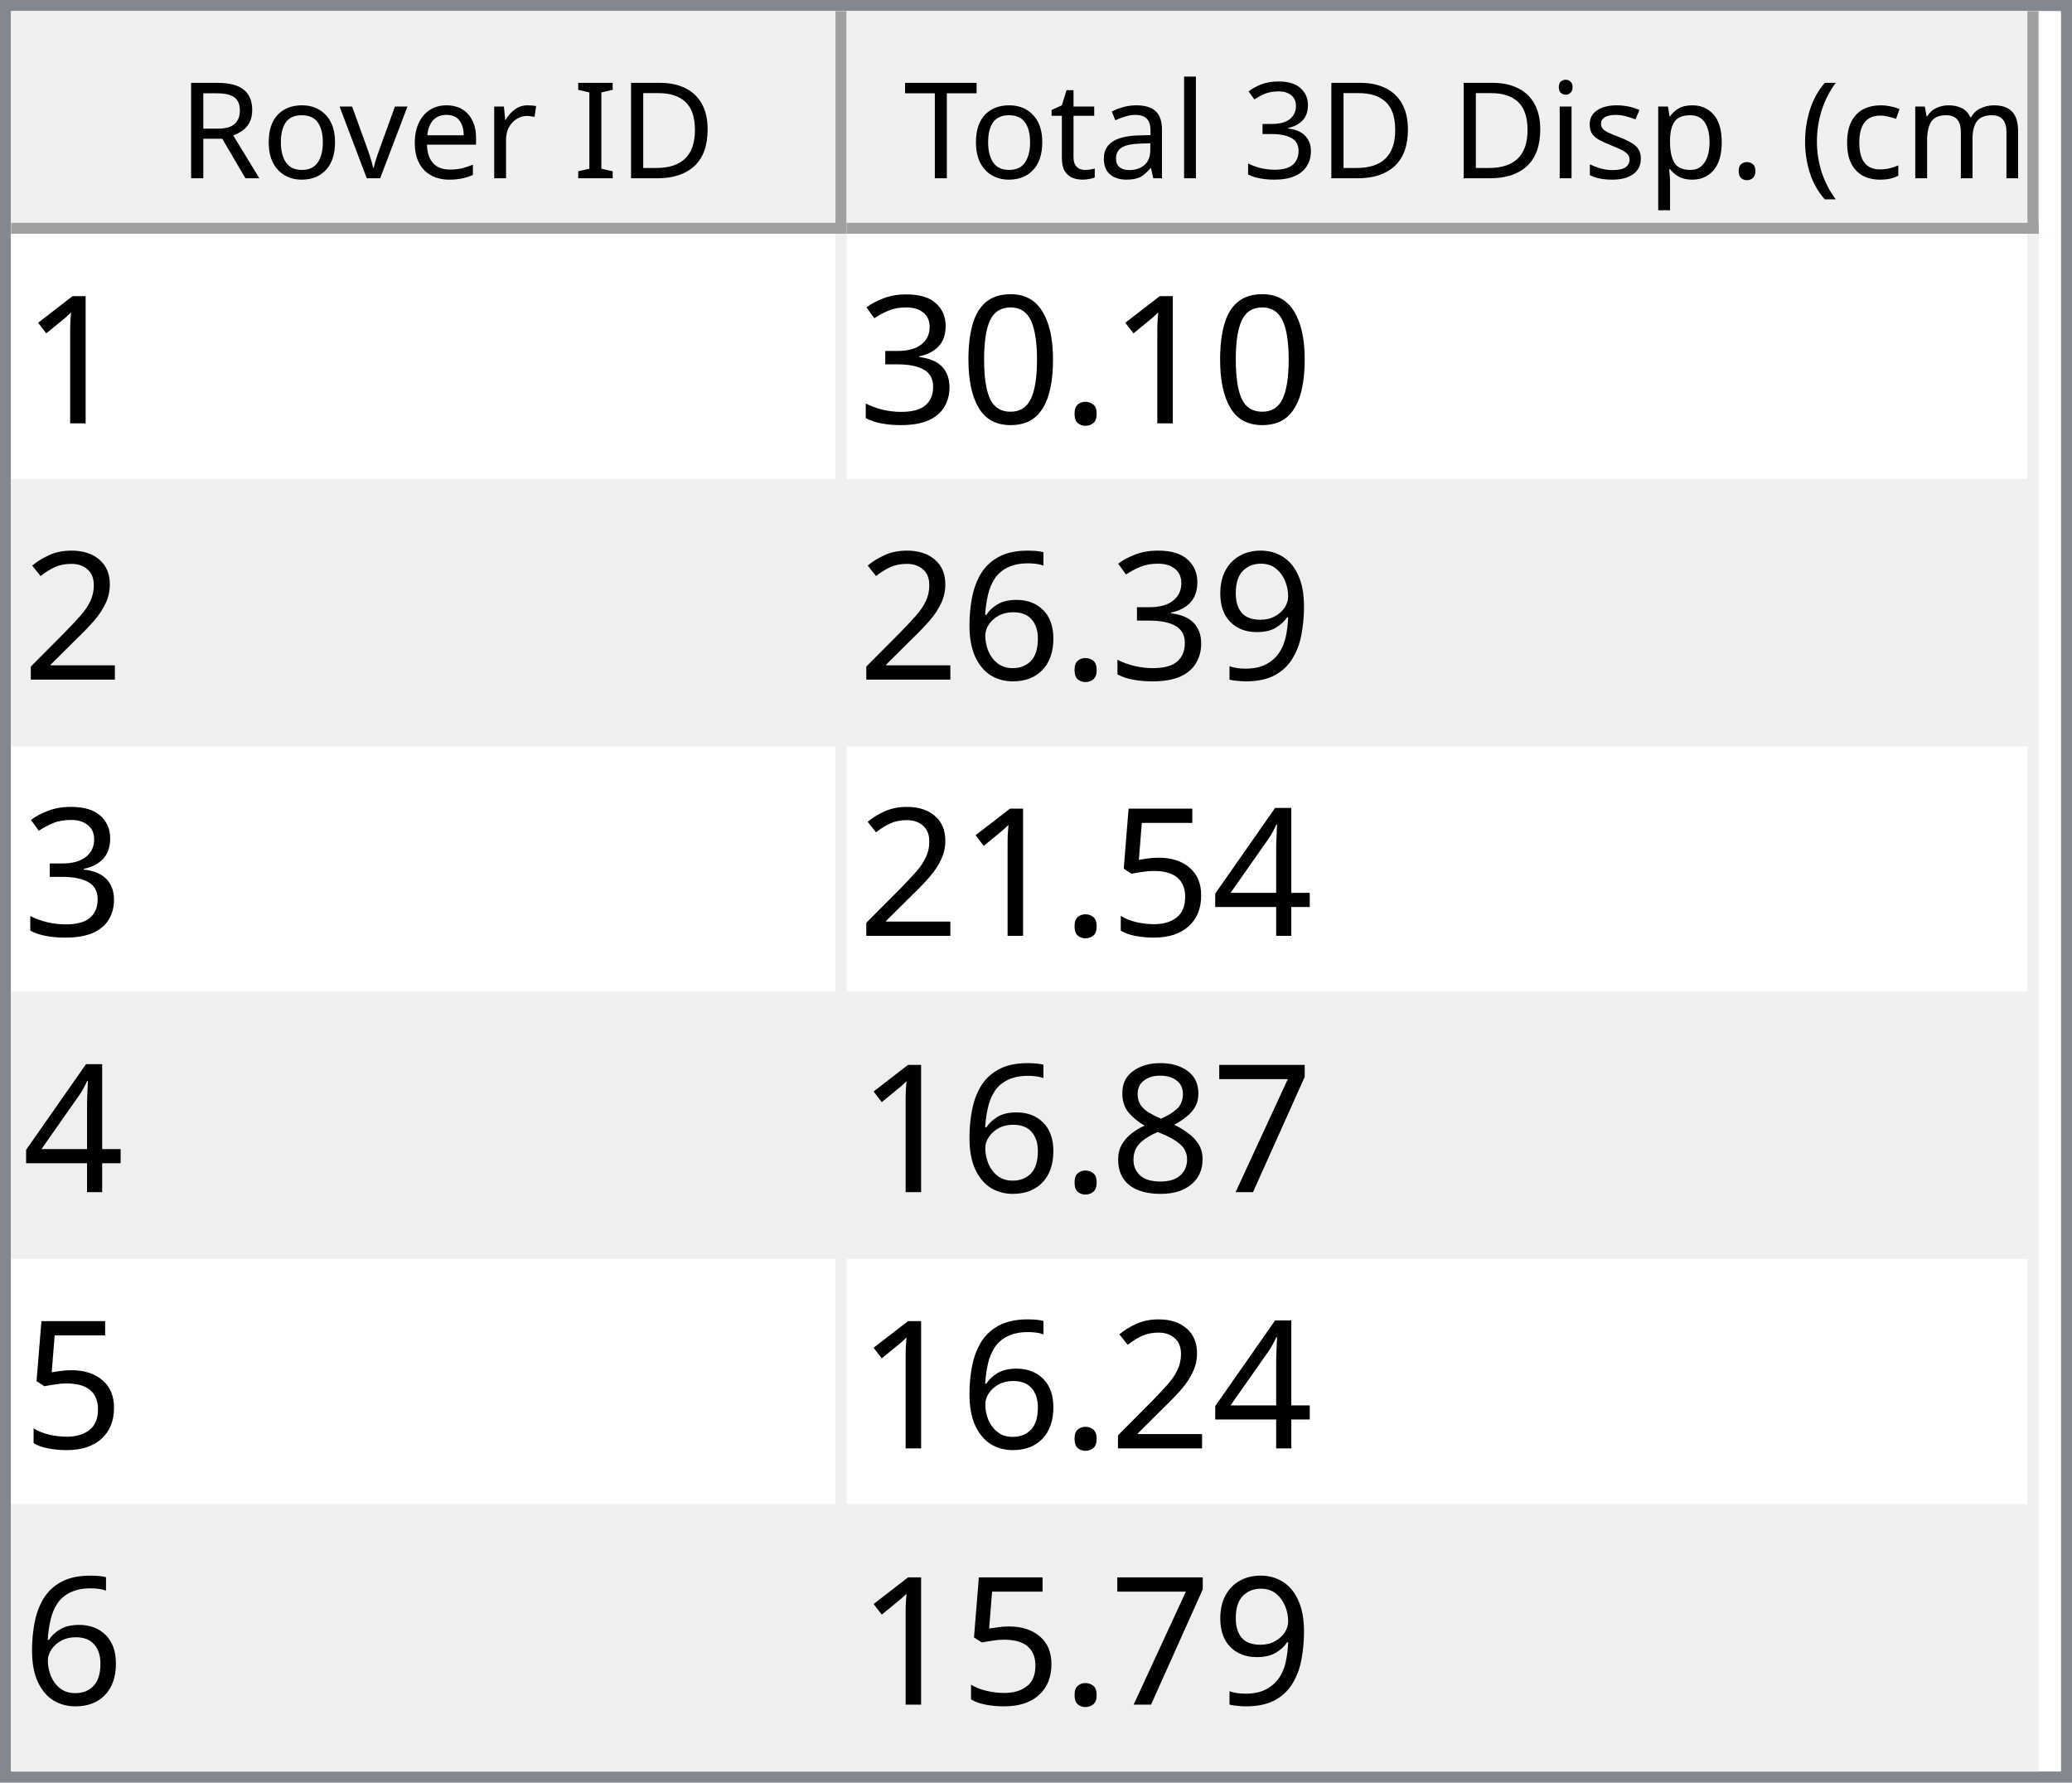
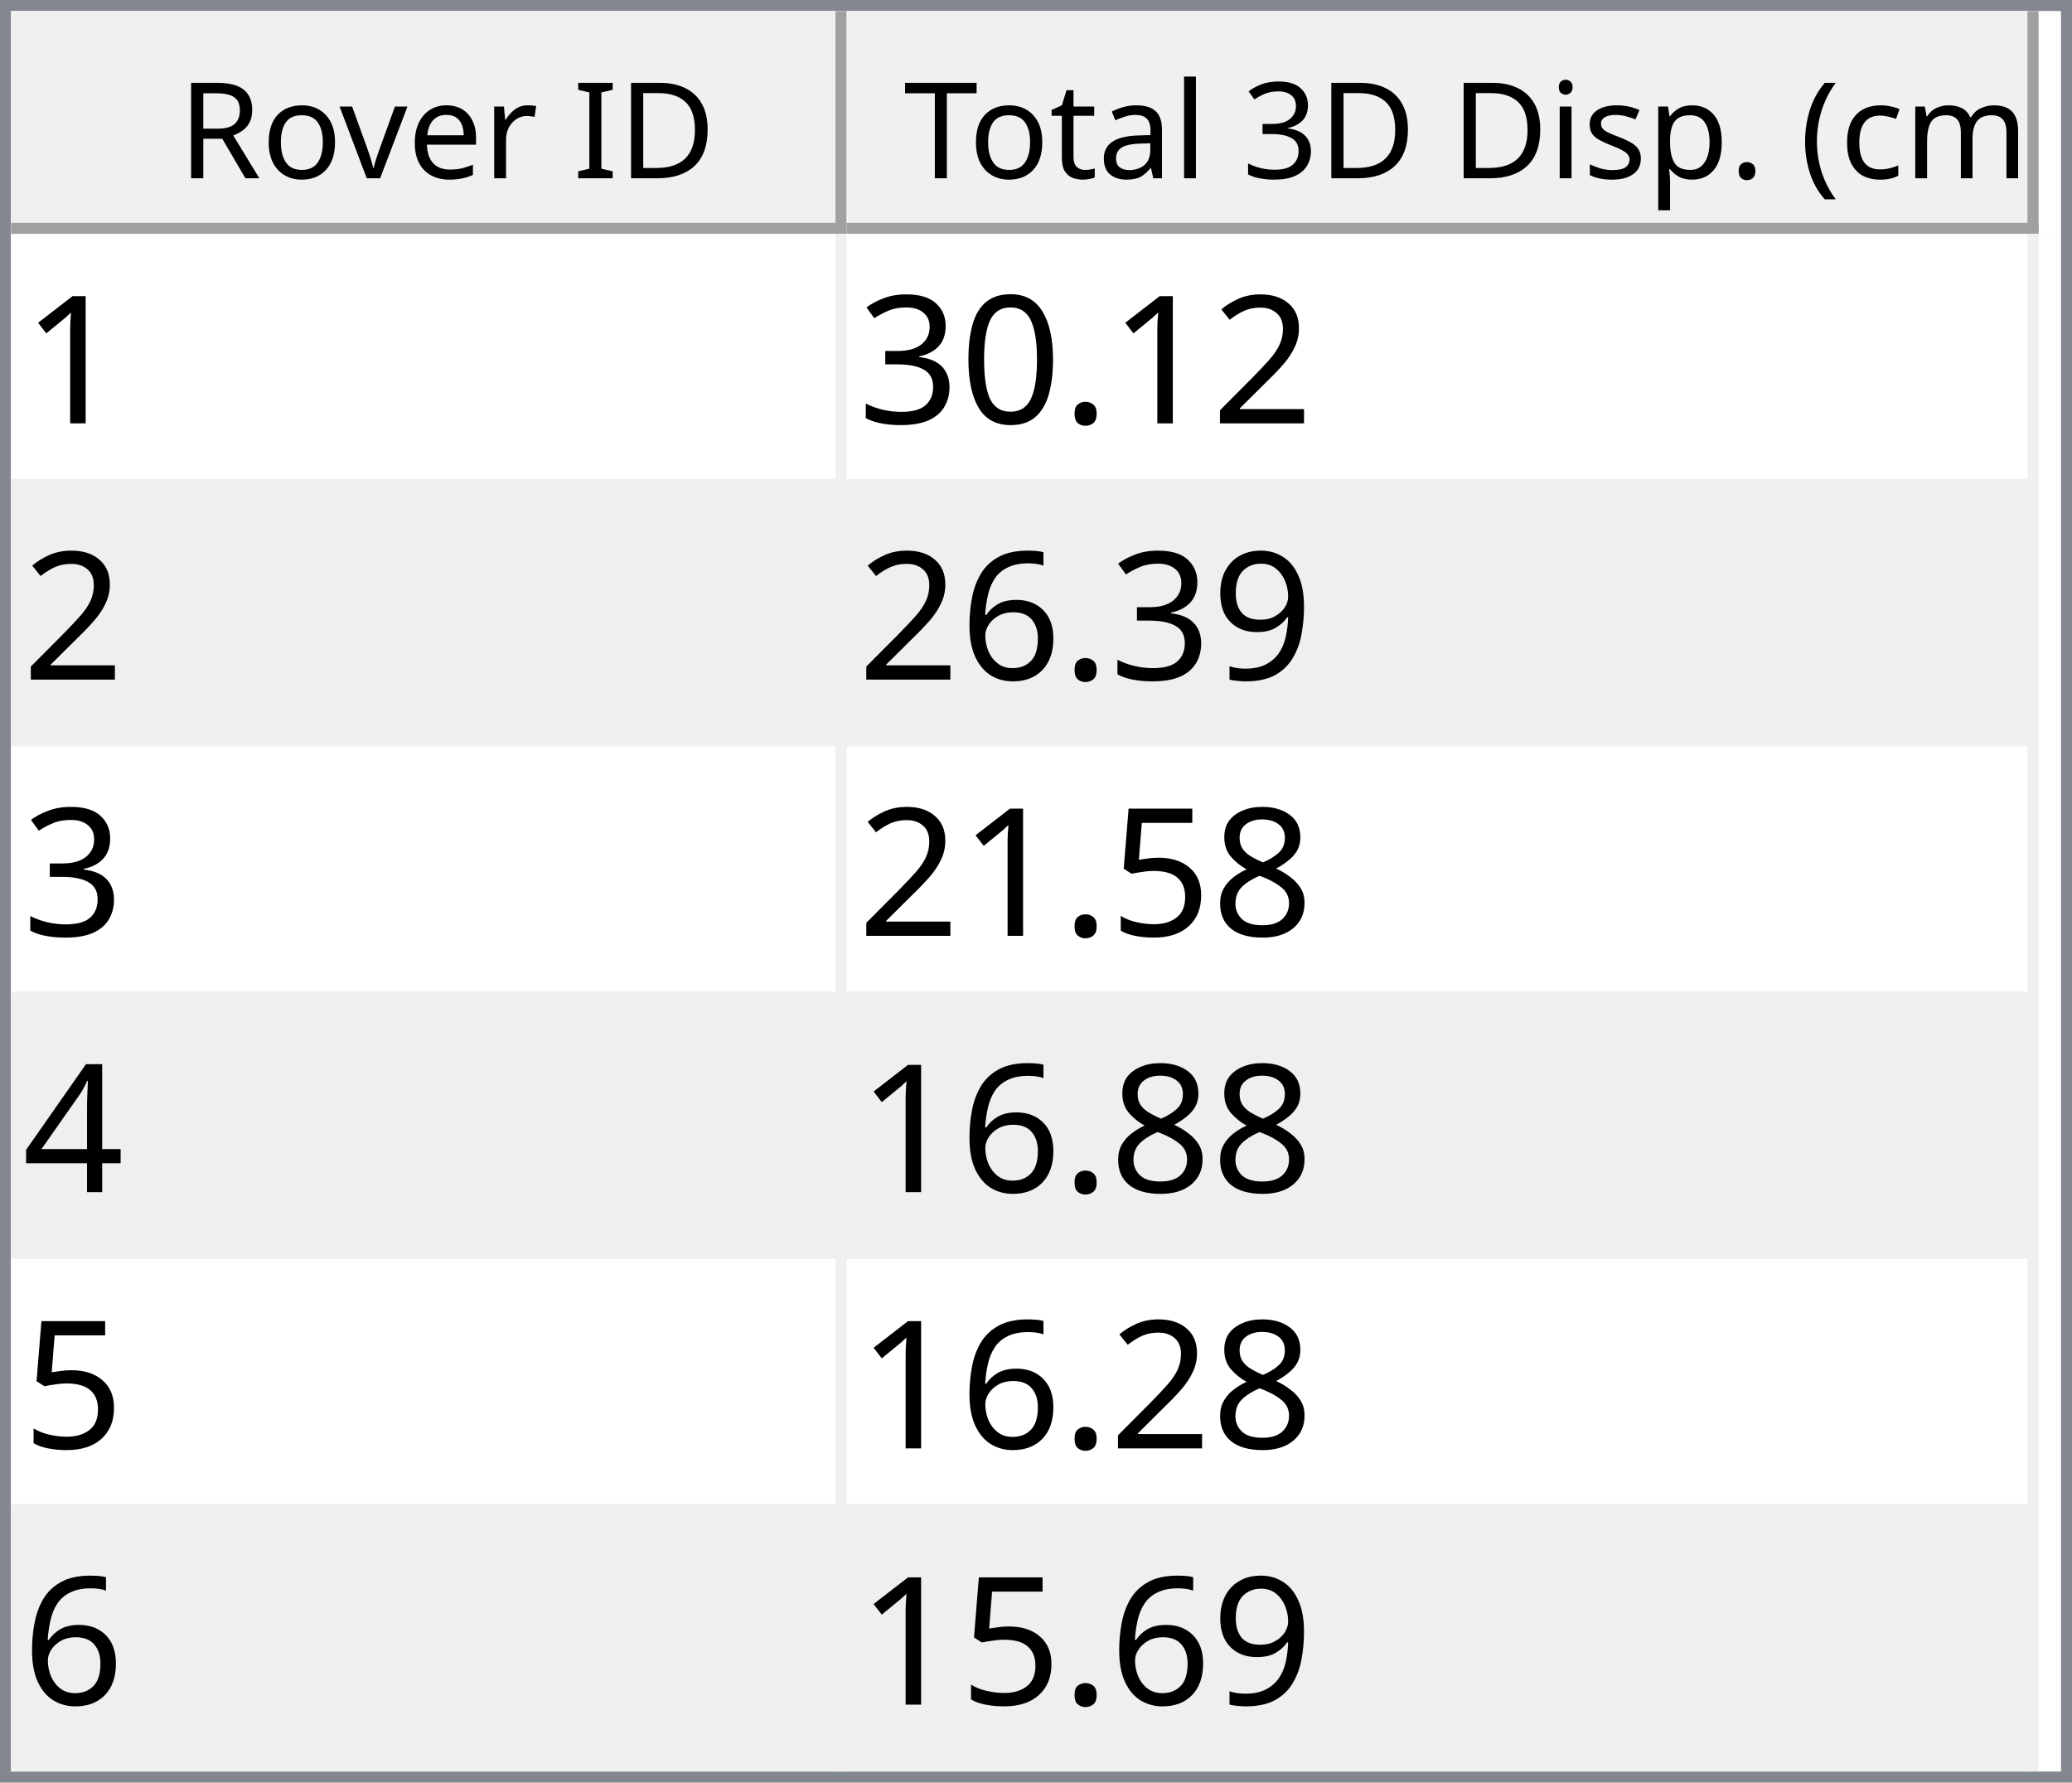
<svg xmlns="http://www.w3.org/2000/svg" style="fill-opacity:1; color-rendering:auto; color-interpolation:auto; text-rendering:auto; stroke:black; stroke-linecap:square; stroke-miterlimit:10; shape-rendering:auto; stroke-opacity:1; fill:black; stroke-dasharray:none; font-weight:normal; stroke-width:1; font-family:'Dialog'; font-style:normal; stroke-linejoin:miter; font-size:12px; stroke-dashoffset:0; image-rendering:auto;" width="186" height="160">
  <defs id="genericDefs" />
  <g>
    <defs id="defs1">
      <clipPath clipPathUnits="userSpaceOnUse" id="clipPath1">
        <path d="M0 0 L186 0 L186 160 L0 160 L0 0 Z" />
      </clipPath>
      <clipPath clipPathUnits="userSpaceOnUse" id="clipPath2">
        <path d="M0 0 L0 160 L186 160 L186 0 Z" />
      </clipPath>
      <clipPath clipPathUnits="userSpaceOnUse" id="clipPath3">
        <path d="M0 0 L0 20 L184 20 L184 0 Z" />
      </clipPath>
      <clipPath clipPathUnits="userSpaceOnUse" id="clipPath4">
        <path d="M0 0 L0 20 L75 20 L75 0 Z" />
      </clipPath>
      <clipPath clipPathUnits="userSpaceOnUse" id="clipPath5">
        <path d="M1 1 L1 19 L74 19 L74 1 Z" />
      </clipPath>
      <clipPath clipPathUnits="userSpaceOnUse" id="clipPath6">
        <path d="M0 0 L0 18 L73 18 L73 0 Z" />
      </clipPath>
      <clipPath clipPathUnits="userSpaceOnUse" id="clipPath7">
        <path d="M-0.5 -0.5 L-0.5 19.5 L74.5 19.5 L74.5 -0.5 Z" />
      </clipPath>
      <clipPath clipPathUnits="userSpaceOnUse" id="clipPath8">
        <path d="M0 0 L0 20 L107 20 L107 0 Z" />
      </clipPath>
      <clipPath clipPathUnits="userSpaceOnUse" id="clipPath9">
        <path d="M1 1 L1 19 L106 19 L106 1 Z" />
      </clipPath>
      <clipPath clipPathUnits="userSpaceOnUse" id="clipPath10">
        <path d="M0 0 L0 18 L105 18 L105 0 Z" />
      </clipPath>
      <clipPath clipPathUnits="userSpaceOnUse" id="clipPath11">
        <path d="M-0.5 -0.5 L-0.5 19.5 L106.5 19.5 L106.5 -0.5 Z" />
      </clipPath>
      <clipPath clipPathUnits="userSpaceOnUse" id="clipPath12">
        <path d="M0 0 L0 138 L184 138 L184 0 Z" />
      </clipPath>
      <clipPath clipPathUnits="userSpaceOnUse" id="clipPath13">
        <path d="M0 0 L0 138 L182 138 L182 0 Z" />
      </clipPath>
      <clipPath clipPathUnits="userSpaceOnUse" id="clipPath14">
        <path d="M-0.5 -0.5 L-0.5 137.5 L181.5 137.5 L181.5 -0.5 Z" />
      </clipPath>
      <clipPath clipPathUnits="userSpaceOnUse" id="clipPath15">
        <path d="M0 0 L0 22 L74 22 L74 0 Z" />
      </clipPath>
      <clipPath clipPathUnits="userSpaceOnUse" id="clipPath16">
        <path d="M0 0 L0 22 L106 22 L106 0 Z" />
      </clipPath>
      <font horiz-adv-x="64.551" id="font1">
        <font-face ascent="107.91" descent="25.098" units-per-em="100" style="font-style:normal; font-family:Segoe UI; font-weight:normal;" />
        <missing-glyph horiz-adv-x="64.551" d="M8.109 0 L8.109 68.266 L56.453 68.266 L56.453 0 L8.109 0 ZM15.328 7.234 L49.219 7.234 L49.219 61.031 L15.328 61.031 L15.328 7.234 Z" />
        <glyph unicode="D" horiz-adv-x="70.117" d="M9.188 0 L9.188 70.016 L28.516 70.016 Q65.531 70.016 65.531 35.891 Q65.531 19.672 55.25 9.836 Q44.969 0 27.734 0 L9.188 0 ZM17.391 62.594 L17.391 7.422 L27.828 7.422 Q41.609 7.422 49.273 14.797 Q56.938 22.172 56.938 35.688 Q56.938 62.594 28.328 62.594 L17.391 62.594 Z" />
        <glyph unicode="I" horiz-adv-x="26.611" d="M17.391 0 L9.188 0 L9.188 70.016 L17.391 70.016 L17.391 0 Z" />
        <glyph unicode=" " horiz-adv-x="27.393" d="" />
        <glyph unicode="r" horiz-adv-x="34.766" d="M34.188 41.891 Q32.078 43.5 28.125 43.5 Q23 43.5 19.555 38.672 Q16.109 33.844 16.109 25.484 L16.109 0 L8.109 0 L8.109 50 L16.109 50 L16.109 39.703 L16.312 39.703 Q18.016 44.969 21.531 47.922 Q25.047 50.875 29.391 50.875 Q32.516 50.875 34.188 50.203 L34.188 41.891 Z" />
        <glyph unicode="e" horiz-adv-x="52.295" d="M48.297 23 L12.984 23 Q13.188 14.656 17.484 10.109 Q21.781 5.562 29.297 5.562 Q37.75 5.562 44.828 11.141 L44.828 3.609 Q38.234 -1.172 27.391 -1.172 Q16.797 -1.172 10.742 5.641 Q4.688 12.453 4.688 24.812 Q4.688 36.469 11.305 43.82 Q17.922 51.172 27.734 51.172 Q37.547 51.172 42.922 44.828 Q48.297 38.484 48.297 27.203 L48.297 23 ZM40.094 29.781 Q40.047 36.719 36.75 40.578 Q33.453 44.438 27.594 44.438 Q21.922 44.438 17.969 40.383 Q14.016 36.328 13.094 29.781 L40.094 29.781 Z" />
        <glyph unicode="v" horiz-adv-x="47.9" d="M47.406 50 L27.484 0 L19.625 0 L0.688 50 L9.469 50 L22.172 13.672 Q23.578 9.672 23.922 6.688 L24.125 6.688 Q24.609 10.453 25.688 13.484 L38.969 50 L47.406 50 Z" />
        <glyph unicode="o" horiz-adv-x="58.594" d="M29 -1.172 Q17.922 -1.172 11.305 5.836 Q4.688 12.844 4.688 24.422 Q4.688 37.016 11.57 44.094 Q18.453 51.172 30.172 51.172 Q41.359 51.172 47.633 44.289 Q53.906 37.406 53.906 25.203 Q53.906 13.234 47.141 6.031 Q40.375 -1.172 29 -1.172 ZM29.594 44.438 Q21.875 44.438 17.383 39.188 Q12.891 33.938 12.891 24.703 Q12.891 15.828 17.43 10.695 Q21.969 5.562 29.594 5.562 Q37.359 5.562 41.531 10.594 Q45.703 15.625 45.703 24.906 Q45.703 34.281 41.531 39.359 Q37.359 44.438 29.594 44.438 Z" />
        <glyph unicode="R" horiz-adv-x="59.814" d="M59.375 0 L49.609 0 L37.891 19.625 Q36.281 22.359 34.766 24.289 Q33.25 26.219 31.664 27.438 Q30.078 28.656 28.25 29.219 Q26.422 29.781 24.125 29.781 L17.391 29.781 L17.391 0 L9.188 0 L9.188 70.016 L30.078 70.016 Q34.672 70.016 38.555 68.867 Q42.438 67.719 45.289 65.375 Q48.141 63.031 49.758 59.547 Q51.375 56.062 51.375 51.375 Q51.375 47.703 50.273 44.656 Q49.172 41.609 47.148 39.211 Q45.125 36.812 42.266 35.133 Q39.406 33.453 35.844 32.516 L35.844 32.328 Q37.594 31.547 38.891 30.547 Q40.188 29.547 41.359 28.18 Q42.531 26.812 43.68 25.078 Q44.828 23.344 46.234 21.047 L59.375 0 ZM17.391 62.594 L17.391 37.203 L28.516 37.203 Q31.594 37.203 34.203 38.133 Q36.812 39.062 38.719 40.797 Q40.625 42.531 41.703 45.047 Q42.781 47.562 42.781 50.688 Q42.781 56.297 39.141 59.445 Q35.5 62.594 28.609 62.594 L17.391 62.594 Z" />
        <glyph unicode=")" horiz-adv-x="30.176" d="M8.297 -15.922 L1.172 -15.922 Q16.406 2.344 16.406 26.812 Q16.406 51.469 1.078 70.016 L8.297 70.016 Q23.531 52.156 23.531 26.703 Q23.531 1.375 8.297 -15.922 Z" />
        <glyph unicode="m" horiz-adv-x="86.133" d="M79.109 0 L71.094 0 L71.094 28.719 Q71.094 37.016 68.531 40.727 Q65.969 44.438 59.906 44.438 Q54.781 44.438 51.195 39.75 Q47.609 35.062 47.609 28.516 L47.609 0 L39.594 0 L39.594 29.688 Q39.594 44.438 28.219 44.438 Q22.953 44.438 19.531 40.016 Q16.109 35.594 16.109 28.516 L16.109 0 L8.109 0 L8.109 50 L16.109 50 L16.109 42.094 L16.312 42.094 Q21.625 51.172 31.844 51.172 Q36.969 51.172 40.773 48.312 Q44.578 45.453 46 40.828 Q51.562 51.172 62.594 51.172 Q79.109 51.172 79.109 30.812 L79.109 0 Z" />
        <glyph unicode="c" horiz-adv-x="46.191" d="M42.188 2.297 Q36.422 -1.172 28.516 -1.172 Q17.828 -1.172 11.258 5.789 Q4.688 12.75 4.688 23.828 Q4.688 36.188 11.766 43.68 Q18.844 51.172 30.672 51.172 Q37.25 51.172 42.281 48.734 L42.281 40.531 Q36.719 44.438 30.375 44.438 Q22.703 44.438 17.797 38.945 Q12.891 33.453 12.891 24.516 Q12.891 15.719 17.508 10.641 Q22.125 5.562 29.891 5.562 Q36.422 5.562 42.188 9.906 L42.188 2.297 Z" />
        <glyph unicode="(" horiz-adv-x="30.176" d="M29.109 -15.922 L21.969 -15.922 Q6.844 1.375 6.844 26.703 Q6.844 52.156 21.969 70.016 L29.203 70.016 Q13.875 51.469 13.875 26.812 Q13.875 2.344 29.109 -15.922 Z" />
        <glyph unicode="." horiz-adv-x="21.68" d="M10.891 -1.078 Q8.641 -1.078 7.055 0.539 Q5.469 2.156 5.469 4.391 Q5.469 6.641 7.055 8.273 Q8.641 9.906 10.891 9.906 Q13.188 9.906 14.797 8.273 Q16.406 6.641 16.406 4.391 Q16.406 2.156 14.797 0.539 Q13.188 -1.078 10.891 -1.078 Z" />
        <glyph unicode="p" horiz-adv-x="58.789" d="M16.312 7.234 L16.109 7.234 L16.109 -23 L8.109 -23 L8.109 50 L16.109 50 L16.109 41.219 L16.312 41.219 Q22.219 51.172 33.594 51.172 Q43.266 51.172 48.688 44.461 Q54.109 37.75 54.109 26.469 Q54.109 13.922 48 6.375 Q41.891 -1.172 31.297 -1.172 Q21.578 -1.172 16.312 7.234 ZM16.109 27.391 L16.109 20.406 Q16.109 14.203 20.141 9.883 Q24.172 5.562 30.375 5.562 Q37.641 5.562 41.773 11.133 Q45.906 16.703 45.906 26.609 Q45.906 34.969 42.047 39.703 Q38.188 44.438 31.594 44.438 Q24.609 44.438 20.359 39.578 Q16.109 34.719 16.109 27.391 Z" />
        <glyph unicode="s" horiz-adv-x="42.432" d="M5.078 1.812 L5.078 10.406 Q11.625 5.562 19.484 5.562 Q30.031 5.562 30.031 12.594 Q30.031 14.594 29.125 15.992 Q28.219 17.391 26.68 18.461 Q25.141 19.531 23.07 20.383 Q21 21.234 18.609 22.172 Q15.281 23.484 12.766 24.828 Q10.25 26.172 8.57 27.859 Q6.891 29.547 6.031 31.695 Q5.172 33.844 5.172 36.719 Q5.172 40.234 6.789 42.945 Q8.406 45.656 11.086 47.484 Q13.766 49.312 17.211 50.242 Q20.656 51.172 24.312 51.172 Q30.812 51.172 35.938 48.922 L35.938 40.828 Q30.422 44.438 23.25 44.438 Q21 44.438 19.195 43.922 Q17.391 43.406 16.094 42.477 Q14.797 41.547 14.086 40.258 Q13.375 38.969 13.375 37.406 Q13.375 35.453 14.086 34.133 Q14.797 32.812 16.164 31.789 Q17.531 30.766 19.484 29.938 Q21.438 29.109 23.922 28.125 Q27.25 26.859 29.883 25.516 Q32.516 24.172 34.375 22.484 Q36.234 20.797 37.234 18.602 Q38.234 16.406 38.234 13.375 Q38.234 9.672 36.602 6.938 Q34.969 4.203 32.234 2.398 Q29.5 0.594 25.93 -0.289 Q22.359 -1.172 18.453 -1.172 Q10.75 -1.172 5.078 1.812 Z" />
        <glyph unicode="i" horiz-adv-x="24.219" d="M12.203 62.703 Q10.062 62.703 8.547 64.164 Q7.031 65.625 7.031 67.875 Q7.031 70.125 8.547 71.609 Q10.062 73.094 12.203 73.094 Q14.406 73.094 15.945 71.609 Q17.484 70.125 17.484 67.875 Q17.484 65.719 15.945 64.211 Q14.406 62.703 12.203 62.703 ZM16.109 0 L8.109 0 L8.109 50 L16.109 50 L16.109 0 Z" />
        <glyph unicode="3" horiz-adv-x="53.906" d="M46.531 19.828 Q46.531 15.094 44.75 11.211 Q42.969 7.328 39.719 4.57 Q36.469 1.812 31.93 0.297 Q27.391 -1.219 21.922 -1.219 Q11.922 -1.219 6 2.594 L6 11.188 Q13.094 5.609 22.219 5.609 Q25.875 5.609 28.828 6.539 Q31.781 7.469 33.906 9.227 Q36.031 10.984 37.18 13.477 Q38.328 15.969 38.328 19.094 Q38.328 32.812 18.797 32.812 L12.984 32.812 L12.984 39.594 L18.5 39.594 Q35.797 39.594 35.797 52.484 Q35.797 64.406 22.609 64.406 Q15.188 64.406 8.688 59.422 L8.688 67.188 Q15.375 71.188 24.609 71.188 Q29 71.188 32.57 69.969 Q36.141 68.75 38.68 66.555 Q41.219 64.359 42.609 61.281 Q44 58.203 44 54.5 Q44 40.672 30.031 36.719 L30.031 36.531 Q33.594 36.141 36.625 34.797 Q39.656 33.453 41.852 31.305 Q44.047 29.156 45.289 26.25 Q46.531 23.344 46.531 19.828 Z" />
        <glyph unicode="l" horiz-adv-x="24.219" d="M16.109 0 L8.109 0 L8.109 74.031 L16.109 74.031 L16.109 0 Z" />
        <glyph unicode="a" horiz-adv-x="50.879" d="M43.891 0 L35.891 0 L35.891 7.812 L35.688 7.812 Q30.469 -1.172 20.312 -1.172 Q12.844 -1.172 8.617 2.781 Q4.391 6.734 4.391 13.281 Q4.391 27.297 20.906 29.594 L35.891 31.688 Q35.891 44.438 25.594 44.438 Q16.547 44.438 9.281 38.281 L9.281 46.484 Q16.656 51.172 26.266 51.172 Q43.891 51.172 43.891 32.516 L43.891 0 ZM35.891 25.297 L23.828 23.641 Q18.266 22.859 15.43 20.875 Q12.594 18.891 12.594 13.875 Q12.594 10.203 15.211 7.883 Q17.828 5.562 22.172 5.562 Q28.125 5.562 32.008 9.742 Q35.891 13.922 35.891 20.312 L35.891 25.297 Z" />
        <glyph unicode="t" horiz-adv-x="33.887" d="M31.297 0.484 Q28.469 -1.078 23.828 -1.078 Q10.688 -1.078 10.688 13.578 L10.688 43.172 L2.094 43.172 L2.094 50 L10.688 50 L10.688 62.203 L18.703 64.797 L18.703 50 L31.297 50 L31.297 43.172 L18.703 43.172 L18.703 14.984 Q18.703 9.969 20.414 7.82 Q22.125 5.672 26.078 5.672 Q29.109 5.672 31.297 7.328 L31.297 0.484 Z" />
        <glyph unicode="T" horiz-adv-x="52.393" d="M50.594 62.594 L30.375 62.594 L30.375 0 L22.172 0 L22.172 62.594 L2 62.594 L2 70.016 L50.594 70.016 L50.594 62.594 Z" />
      </font>
      <font horiz-adv-x="75.0" id="font2">
        <font-face ascent="100.537" descent="21.973" units-per-em="100" style="font-style:normal; font-family:sans-serif; font-weight:normal;" />
        <missing-glyph horiz-adv-x="75.0" d="M12.5 0 L12.5 62.5 L62.5 62.5 L62.5 0 L12.5 0 ZM14.062 1.562 L60.938 1.562 L60.938 60.938 L14.062 60.938 L14.062 1.562 Z" />
        <glyph unicode="1" horiz-adv-x="55.615" d="M37.25 0 L28.469 0 L28.469 56 Q25.297 52.984 20.141 49.953 Q14.984 46.922 10.891 45.406 L10.891 53.906 Q18.266 57.375 23.781 62.305 Q29.297 67.234 31.594 71.875 L37.25 71.875 L37.25 0 Z" />
+         <glyph unicode="2" horiz-adv-x="55.615" d="M50.344 8.453 L50.344 0 L3.031 0 Q2.938 3.172 4.047 6.109 Q5.859 10.938 9.836 15.625 Q13.812 20.312 21.344 26.469 Q33.016 36.031 37.117 41.625 Q41.219 47.219 41.219 52.203 Q41.219 57.422 37.477 61.008 Q33.734 64.594 27.734 64.594 Q21.391 64.594 17.578 60.789 Q13.766 56.984 13.719 50.25 L4.688 51.172 Q5.609 61.281 11.664 66.578 Q17.719 71.875 27.938 71.875 Q38.234 71.875 44.242 66.164 Q50.25 60.453 50.25 52 Q50.25 47.703 48.492 43.555 Q46.734 39.406 42.656 34.812 Q38.578 30.219 29.109 22.219 Q21.188 15.578 18.945 13.211 Q16.703 10.844 15.234 8.453 L50.344 8.453 Z" />
        <glyph unicode="." horiz-adv-x="27.783" d="M9.078 0 L9.078 10.016 L19.094 10.016 L19.094 0 L9.078 0 Z" />
        <glyph unicode="0" horiz-adv-x="55.615" d="M4.156 35.297 Q4.156 48 6.766 55.742 Q9.375 63.484 14.523 67.68 Q19.672 71.875 27.484 71.875 Q33.25 71.875 37.594 69.555 Q41.938 67.234 44.773 62.867 Q47.609 58.5 49.219 52.227 Q50.828 45.953 50.828 35.297 Q50.828 22.703 48.242 14.969 Q45.656 7.234 40.508 3.008 Q35.359 -1.219 27.484 -1.219 Q17.141 -1.219 11.234 6.203 Q4.156 15.141 4.156 35.297 ZM13.188 35.297 Q13.188 17.672 17.312 11.836 Q21.438 6 27.484 6 Q33.547 6 37.672 11.859 Q41.797 17.719 41.797 35.297 Q41.797 52.984 37.672 58.789 Q33.547 64.594 27.391 64.594 Q21.344 64.594 17.719 59.469 Q13.188 52.938 13.188 35.297 Z" />
        <glyph unicode="3" horiz-adv-x="55.615" d="M4.203 18.891 L12.984 20.062 Q14.5 12.594 18.141 9.297 Q21.781 6 27 6 Q33.203 6 37.477 10.297 Q41.75 14.594 41.75 20.953 Q41.75 27 37.797 30.93 Q33.844 34.859 27.734 34.859 Q25.25 34.859 21.531 33.891 L22.516 41.609 Q23.391 41.5 23.922 41.5 Q29.547 41.5 34.039 44.43 Q38.531 47.359 38.531 53.469 Q38.531 58.297 35.258 61.477 Q31.984 64.656 26.812 64.656 Q21.688 64.656 18.266 61.43 Q14.844 58.203 13.875 51.766 L5.078 53.328 Q6.688 62.156 12.398 67.016 Q18.109 71.875 26.609 71.875 Q32.469 71.875 37.398 69.359 Q42.328 66.844 44.945 62.5 Q47.562 58.156 47.562 53.266 Q47.562 48.641 45.07 44.828 Q42.578 41.016 37.703 38.766 Q44.047 37.312 47.562 32.695 Q51.078 28.078 51.078 21.141 Q51.078 11.766 44.242 5.25 Q37.406 -1.266 26.953 -1.266 Q17.531 -1.266 11.305 4.352 Q5.078 9.969 4.203 18.891 Z" />
-         <glyph unicode="2" horiz-adv-x="55.615" d="M50.344 8.453 L50.344 0 L3.031 0 Q2.938 3.172 4.047 6.109 Q5.859 10.938 9.836 15.625 Q13.812 20.312 21.344 26.469 Q33.016 36.031 37.117 41.625 Q41.219 47.219 41.219 52.203 Q41.219 57.422 37.477 61.008 Q33.734 64.594 27.734 64.594 Q21.391 64.594 17.578 60.789 Q13.766 56.984 13.719 50.25 L4.688 51.172 Q5.609 61.281 11.664 66.578 Q17.719 71.875 27.938 71.875 Q38.234 71.875 44.242 66.164 Q50.25 60.453 50.25 52 Q50.25 47.703 48.492 43.555 Q46.734 39.406 42.656 34.812 Q38.578 30.219 29.109 22.219 Q21.188 15.578 18.945 13.211 Q16.703 10.844 15.234 8.453 L50.344 8.453 Z" />
        <glyph unicode="9" horiz-adv-x="55.615" d="M5.469 16.547 L13.922 17.328 Q14.984 11.375 18.016 8.688 Q21.047 6 25.781 6 Q29.828 6 32.883 7.859 Q35.938 9.719 37.891 12.82 Q39.844 15.922 41.164 21.195 Q42.484 26.469 42.484 31.938 Q42.484 32.516 42.438 33.688 Q39.797 29.5 35.234 26.883 Q30.672 24.266 25.344 24.266 Q16.453 24.266 10.305 30.711 Q4.156 37.156 4.156 47.703 Q4.156 58.594 10.578 65.234 Q17 71.875 26.656 71.875 Q33.641 71.875 39.43 68.117 Q45.219 64.359 48.219 57.398 Q51.219 50.438 51.219 37.25 Q51.219 23.531 48.242 15.406 Q45.266 7.281 39.383 3.031 Q33.5 -1.219 25.594 -1.219 Q17.188 -1.219 11.867 3.445 Q6.547 8.109 5.469 16.547 ZM41.453 48.141 Q41.453 55.719 37.43 60.156 Q33.406 64.594 27.734 64.594 Q21.875 64.594 17.531 59.812 Q13.188 55.031 13.188 47.406 Q13.188 40.578 17.312 36.305 Q21.438 32.031 27.484 32.031 Q33.594 32.031 37.523 36.305 Q41.453 40.578 41.453 48.141 Z" />
        <glyph unicode="6" horiz-adv-x="55.615" d="M49.75 54.047 L41.016 53.375 Q39.844 58.547 37.703 60.891 Q34.125 64.656 28.906 64.656 Q24.703 64.656 21.531 62.312 Q17.391 59.281 14.992 53.469 Q12.594 47.656 12.5 36.922 Q15.672 41.75 20.266 44.094 Q24.859 46.438 29.891 46.438 Q38.672 46.438 44.852 39.969 Q51.031 33.5 51.031 23.25 Q51.031 16.5 48.125 10.719 Q45.219 4.938 40.141 1.859 Q35.062 -1.219 28.609 -1.219 Q17.625 -1.219 10.695 6.859 Q3.766 14.938 3.766 33.5 Q3.766 54.25 11.422 63.672 Q18.109 71.875 29.438 71.875 Q37.891 71.875 43.289 67.141 Q48.688 62.406 49.75 54.047 ZM13.875 23.188 Q13.875 18.656 15.797 14.508 Q17.719 10.359 21.188 8.18 Q24.656 6 28.469 6 Q34.031 6 38.039 10.492 Q42.047 14.984 42.047 22.703 Q42.047 30.125 38.086 34.398 Q34.125 38.672 28.125 38.672 Q22.172 38.672 18.023 34.398 Q13.875 30.125 13.875 23.188 Z" />
+         <glyph unicode="8" horiz-adv-x="55.615" d="M17.672 38.812 Q12.203 40.828 9.57 44.539 Q6.938 48.25 6.938 53.422 Q6.938 61.234 12.555 66.555 Q18.172 71.875 27.484 71.875 Q36.859 71.875 42.578 66.43 Q48.297 60.984 48.297 53.172 Q48.297 48.188 45.68 44.508 Q43.062 40.828 37.75 38.812 Q44.344 36.672 47.781 31.883 Q51.219 27.094 51.219 20.453 Q51.219 11.281 44.727 5.031 Q38.234 -1.219 27.641 -1.219 Q17.047 -1.219 10.547 5.055 Q4.047 11.328 4.047 20.703 Q4.047 27.688 7.594 32.398 Q11.141 37.109 17.672 38.812 ZM15.922 53.719 Q15.922 48.641 19.195 45.414 Q22.469 42.188 27.688 42.188 Q32.766 42.188 36.016 45.383 Q39.266 48.578 39.266 53.219 Q39.266 58.062 35.914 61.359 Q32.562 64.656 27.594 64.656 Q22.562 64.656 19.242 61.43 Q15.922 58.203 15.922 53.719 ZM13.094 20.656 Q13.094 16.891 14.875 13.375 Q16.656 9.859 20.172 7.93 Q23.688 6 27.734 6 Q34.031 6 38.133 10.055 Q42.234 14.109 42.234 20.359 Q42.234 26.703 38.016 30.859 Q33.797 35.016 27.438 35.016 Q21.234 35.016 17.164 30.914 Q13.094 26.812 13.094 20.656 Z" />
+         <glyph unicode="5" horiz-adv-x="55.615" d="M4.156 18.75 L13.375 19.531 Q14.406 12.797 18.141 9.398 Q21.875 6 27.156 6 Q33.5 6 37.891 10.789 Q42.281 15.578 42.281 23.484 Q42.281 31 38.062 35.352 Q33.844 39.703 27 39.703 Q22.75 39.703 19.336 37.773 Q15.922 35.844 13.969 32.766 L5.719 33.844 L12.641 70.609 L48.25 70.609 L48.25 62.203 L19.672 62.203 L15.828 42.969 Q22.266 47.469 29.344 47.469 Q38.719 47.469 45.164 40.969 Q51.609 34.469 51.609 24.266 Q51.609 14.547 45.953 7.469 Q39.062 -1.219 27.156 -1.219 Q17.391 -1.219 11.211 4.25 Q5.031 9.719 4.156 18.75 Z" />
        <glyph unicode="4" horiz-adv-x="55.615" d="M32.328 0 L32.328 17.141 L1.266 17.141 L1.266 25.203 L33.938 71.578 L41.109 71.578 L41.109 25.203 L50.781 25.203 L50.781 17.141 L41.109 17.141 L41.109 0 L32.328 0 ZM32.328 25.203 L32.328 57.469 L9.906 25.203 L32.328 25.203 Z" />
-         <glyph unicode="5" horiz-adv-x="55.615" d="M4.156 18.75 L13.375 19.531 Q14.406 12.797 18.141 9.398 Q21.875 6 27.156 6 Q33.5 6 37.891 10.789 Q42.281 15.578 42.281 23.484 Q42.281 31 38.062 35.352 Q33.844 39.703 27 39.703 Q22.75 39.703 19.336 37.773 Q15.922 35.844 13.969 32.766 L5.719 33.844 L12.641 70.609 L48.25 70.609 L48.25 62.203 L19.672 62.203 L15.828 42.969 Q22.266 47.469 29.344 47.469 Q38.719 47.469 45.164 40.969 Q51.609 34.469 51.609 24.266 Q51.609 14.547 45.953 7.469 Q39.062 -1.219 27.156 -1.219 Q17.391 -1.219 11.211 4.25 Q5.031 9.719 4.156 18.75 Z" />
-         <glyph unicode="7" horiz-adv-x="55.615" d="M4.734 62.203 L4.734 70.656 L51.078 70.656 L51.078 63.812 Q44.234 56.547 37.523 44.484 Q30.812 32.422 27.156 19.672 Q24.516 10.688 23.781 0 L14.75 0 Q14.891 8.453 18.062 20.414 Q21.234 32.375 27.172 43.484 Q33.109 54.594 39.797 62.203 L4.734 62.203 Z" />
-         <glyph unicode="8" horiz-adv-x="55.615" d="M17.672 38.812 Q12.203 40.828 9.57 44.539 Q6.938 48.25 6.938 53.422 Q6.938 61.234 12.555 66.555 Q18.172 71.875 27.484 71.875 Q36.859 71.875 42.578 66.43 Q48.297 60.984 48.297 53.172 Q48.297 48.188 45.68 44.508 Q43.062 40.828 37.75 38.812 Q44.344 36.672 47.781 31.883 Q51.219 27.094 51.219 20.453 Q51.219 11.281 44.727 5.031 Q38.234 -1.219 27.641 -1.219 Q17.047 -1.219 10.547 5.055 Q4.047 11.328 4.047 20.703 Q4.047 27.688 7.594 32.398 Q11.141 37.109 17.672 38.812 ZM15.922 53.719 Q15.922 48.641 19.195 45.414 Q22.469 42.188 27.688 42.188 Q32.766 42.188 36.016 45.383 Q39.266 48.578 39.266 53.219 Q39.266 58.062 35.914 61.359 Q32.562 64.656 27.594 64.656 Q22.562 64.656 19.242 61.43 Q15.922 58.203 15.922 53.719 ZM13.094 20.656 Q13.094 16.891 14.875 13.375 Q16.656 9.859 20.172 7.93 Q23.688 6 27.734 6 Q34.031 6 38.133 10.055 Q42.234 14.109 42.234 20.359 Q42.234 26.703 38.016 30.859 Q33.797 35.016 27.438 35.016 Q21.234 35.016 17.164 30.914 Q13.094 26.812 13.094 20.656 Z" />
      </font>
    </defs>
    <g style="fill:white; stroke:white;">
      <rect x="0" y="0" width="186" style="clip-path:url(#clipPath1); stroke:none;" height="160" />
    </g>
    <g style="fill:white; text-rendering:optimizeSpeed; color-rendering:optimizeSpeed; image-rendering:optimizeSpeed; shape-rendering:crispEdges; stroke:white; color-interpolation:sRGB;">
      <rect x="0" width="186" height="160" y="0" style="stroke:none;" />
      <path style="stroke:none;" d="M0 160 L186 160 L186 0 L0 0 Z" />
    </g>
    <g style="fill:rgb(240,240,240); font-family:'Segoe UI'; stroke:rgb(240,240,240);">
      <rect x="0" y="0" width="186" style="clip-path:url(#clipPath2); stroke:none;" height="160" />
    </g>
    <g style="fill:rgb(130,135,144); font-family:'Segoe UI'; stroke:rgb(130,135,144);">
      <path d="M0 0 L186 0 L186 160 L0 160 L0 0 ZM1 1 L185 1 L185 159 L1 159 L1 1 Z" style="fill-rule:evenodd; clip-path:url(#clipPath2); stroke:none;" />
    </g>
    <g style="fill:white; font-family:'Segoe UI'; stroke:white;" transform="translate(1,1)">
      <rect x="0" y="0" width="184" style="clip-path:url(#clipPath3); stroke:none;" height="20" />
    </g>
    <g style="fill:rgb(240,240,240); font-family:'Segoe UI'; stroke:rgb(240,240,240);" transform="translate(1,1)">
      <rect x="0" y="0" width="75" style="clip-path:url(#clipPath4); stroke:none;" height="20" />
    </g>
    <g style="font-family:'Segoe UI';" transform="translate(2,2)">
      <text x="14" xml:space="preserve" y="14" style="clip-path:url(#clipPath6); stroke:none;">Rover ID</text>
    </g>
    <g style="fill:rgb(160,160,160); font-family:'Segoe UI'; stroke:rgb(160,160,160); stroke-linejoin:bevel;" transform="translate(1.5,1.5)">
      <line x1="74" x2="74" y1="0" style="fill:none; clip-path:url(#clipPath7);" y2="19" />
    </g>
    <g style="fill:rgb(160,160,160); font-family:'Segoe UI'; stroke:rgb(160,160,160); stroke-linejoin:bevel;" transform="matrix(1,0,0,1,1,1) translate(0.5,0.5)">
      <line x1="0" x2="74" y1="19" style="fill:none; clip-path:url(#clipPath7);" y2="19" />
    </g>
    <g style="fill:rgb(240,240,240); font-family:'Segoe UI'; stroke:rgb(240,240,240);" transform="translate(76,1)">
      <rect x="0" y="0" width="107" style="clip-path:url(#clipPath8); stroke:none;" height="20" />
    </g>
    <g style="font-family:'Segoe UI';" transform="translate(77,2)">
      <text x="1" xml:space="preserve" y="14" style="clip-path:url(#clipPath10); stroke:none;"> Total 3D Disp. (cm)</text>
    </g>
    <g style="fill:rgb(160,160,160); font-family:'Segoe UI'; stroke:rgb(160,160,160); stroke-linejoin:bevel;" transform="translate(76.5,1.5)">
      <line x1="106" x2="106" y1="0" style="fill:none; clip-path:url(#clipPath11);" y2="19" />
    </g>
    <g style="fill:rgb(160,160,160); font-family:'Segoe UI'; stroke:rgb(160,160,160); stroke-linejoin:bevel;" transform="matrix(1,0,0,1,76,1) translate(0.5,0.5)">
      <line x1="0" x2="106" y1="19" style="fill:none; clip-path:url(#clipPath11);" y2="19" />
    </g>
    <g style="fill:white; font-family:'Segoe UI'; stroke:white;" transform="translate(1,21)">
      <rect x="0" y="0" width="184" style="clip-path:url(#clipPath12); stroke:none;" height="138" />
    </g>
    <g style="fill:rgb(240,240,240); font-size:16px; font-family:sans-serif; stroke:rgb(240,240,240);" transform="translate(1,21)">
      <rect x="0" y="0" width="182" style="clip-path:url(#clipPath13); stroke:none;" height="138" />
      <line transform="translate(0.5,0.5)" x1="0" x2="181" y1="22" style="clip-path:url(#clipPath14); fill:none; stroke-linejoin:bevel;" y2="22" />
    </g>
    <g transform="matrix(1,0,0,1,1,21) translate(0.5,0.5)" style="fill:rgb(240,240,240); font-size:16px; font-family:sans-serif; stroke:rgb(240,240,240); stroke-linejoin:bevel;">
      <line x1="0" x2="181" y1="45" style="fill:none; clip-path:url(#clipPath14);" y2="45" />
    </g>
    <g transform="matrix(1,0,0,1,1,21) translate(0.5,0.5)" style="fill:rgb(240,240,240); font-size:16px; font-family:sans-serif; stroke:rgb(240,240,240); stroke-linejoin:bevel;">
      <line x1="0" x2="181" y1="68" style="fill:none; clip-path:url(#clipPath14);" y2="68" />
    </g>
    <g transform="matrix(1,0,0,1,1,21) translate(0.5,0.5)" style="fill:rgb(240,240,240); font-size:16px; font-family:sans-serif; stroke:rgb(240,240,240); stroke-linejoin:bevel;">
      <line x1="0" x2="181" y1="91" style="fill:none; clip-path:url(#clipPath14);" y2="91" />
    </g>
    <g transform="matrix(1,0,0,1,1,21) translate(0.5,0.5)" style="fill:rgb(240,240,240); font-size:16px; font-family:sans-serif; stroke:rgb(240,240,240); stroke-linejoin:bevel;">
      <line x1="0" x2="181" y1="114" style="fill:none; clip-path:url(#clipPath14);" y2="114" />
    </g>
    <g transform="matrix(1,0,0,1,1,21) translate(0.5,0.5)" style="fill:rgb(240,240,240); font-size:16px; font-family:sans-serif; stroke:rgb(240,240,240); stroke-linejoin:bevel;">
      <line x1="0" x2="181" y1="137" style="fill:none; clip-path:url(#clipPath14);" y2="137" />
    </g>
    <g transform="matrix(1,0,0,1,1,21) translate(0.5,0.5)" style="fill:rgb(240,240,240); font-size:16px; font-family:sans-serif; stroke:rgb(240,240,240); stroke-linejoin:bevel;">
      <line x1="74" x2="74" y1="0" style="fill:none; clip-path:url(#clipPath14);" y2="137" />
    </g>
    <g transform="matrix(1,0,0,1,1,21) translate(0.5,0.5)" style="fill:rgb(240,240,240); font-size:16px; font-family:sans-serif; stroke:rgb(240,240,240); stroke-linejoin:bevel;">
      <line x1="181" x2="181" y1="0" style="fill:none; clip-path:url(#clipPath14);" y2="137" />
    </g>
    <g style="fill:white; font-size:16px; font-family:sans-serif; stroke:white;" transform="matrix(1,0,0,1,1,21)">
      <rect x="0" y="0" width="74" style="clip-path:url(#clipPath15); stroke:none;" height="22" />
      <text x="1" y="17" style="fill:black; clip-path:url(#clipPath15); stroke:none;" xml:space="preserve">1</text>
    </g>
    <g style="fill:white; font-size:16px; font-family:sans-serif; stroke:white;" transform="matrix(1,0,0,1,1,21) translate(75,0)">
      <rect x="0" y="0" width="106" style="clip-path:url(#clipPath16); stroke:none;" height="22" />
-       <text x="1" y="17" style="fill:black; clip-path:url(#clipPath16); stroke:none;" xml:space="preserve">30.10</text>
+       <text x="1" y="17" style="fill:black; clip-path:url(#clipPath16); stroke:none;" xml:space="preserve">30.12</text>
    </g>
    <g style="fill:rgb(239,239,239); font-size:16px; font-family:sans-serif; stroke:rgb(239,239,239);" transform="matrix(1,0,0,1,1,21) translate(0,23)">
      <rect x="0" y="0" width="74" style="clip-path:url(#clipPath15); stroke:none;" height="22" />
      <text x="1" y="17" style="fill:black; clip-path:url(#clipPath15); stroke:none;" xml:space="preserve">2</text>
    </g>
    <g style="fill:rgb(239,239,239); font-size:16px; font-family:sans-serif; stroke:rgb(239,239,239);" transform="matrix(1,0,0,1,1,21) translate(75,23)">
      <rect x="0" y="0" width="106" style="clip-path:url(#clipPath16); stroke:none;" height="22" />
      <text x="1" y="17" style="fill:black; clip-path:url(#clipPath16); stroke:none;" xml:space="preserve">26.39</text>
    </g>
    <g style="fill:white; font-size:16px; font-family:sans-serif; stroke:white;" transform="matrix(1,0,0,1,1,21) translate(0,46)">
      <rect x="0" y="0" width="74" style="clip-path:url(#clipPath15); stroke:none;" height="22" />
      <text x="1" y="17" style="fill:black; clip-path:url(#clipPath15); stroke:none;" xml:space="preserve">3</text>
    </g>
    <g style="fill:white; font-size:16px; font-family:sans-serif; stroke:white;" transform="matrix(1,0,0,1,1,21) translate(75,46)">
      <rect x="0" y="0" width="106" style="clip-path:url(#clipPath16); stroke:none;" height="22" />
-       <text x="1" y="17" style="fill:black; clip-path:url(#clipPath16); stroke:none;" xml:space="preserve">21.54</text>
+       <text x="1" y="17" style="fill:black; clip-path:url(#clipPath16); stroke:none;" xml:space="preserve">21.58</text>
    </g>
    <g style="fill:rgb(239,239,239); font-size:16px; font-family:sans-serif; stroke:rgb(239,239,239);" transform="matrix(1,0,0,1,1,21) translate(0,69)">
      <rect x="0" y="0" width="74" style="clip-path:url(#clipPath15); stroke:none;" height="22" />
      <text x="1" y="17" style="fill:black; clip-path:url(#clipPath15); stroke:none;" xml:space="preserve">4</text>
    </g>
    <g style="fill:rgb(239,239,239); font-size:16px; font-family:sans-serif; stroke:rgb(239,239,239);" transform="matrix(1,0,0,1,1,21) translate(75,69)">
      <rect x="0" y="0" width="106" style="clip-path:url(#clipPath16); stroke:none;" height="22" />
-       <text x="1" y="17" style="fill:black; clip-path:url(#clipPath16); stroke:none;" xml:space="preserve">16.87</text>
+       <text x="1" y="17" style="fill:black; clip-path:url(#clipPath16); stroke:none;" xml:space="preserve">16.88</text>
    </g>
    <g style="fill:white; font-size:16px; font-family:sans-serif; stroke:white;" transform="matrix(1,0,0,1,1,21) translate(0,92)">
      <rect x="0" y="0" width="74" style="clip-path:url(#clipPath15); stroke:none;" height="22" />
      <text x="1" y="17" style="fill:black; clip-path:url(#clipPath15); stroke:none;" xml:space="preserve">5</text>
    </g>
    <g style="fill:white; font-size:16px; font-family:sans-serif; stroke:white;" transform="matrix(1,0,0,1,1,21) translate(75,92)">
      <rect x="0" y="0" width="106" style="clip-path:url(#clipPath16); stroke:none;" height="22" />
-       <text x="1" y="17" style="fill:black; clip-path:url(#clipPath16); stroke:none;" xml:space="preserve">16.24</text>
+       <text x="1" y="17" style="fill:black; clip-path:url(#clipPath16); stroke:none;" xml:space="preserve">16.28</text>
    </g>
    <g style="fill:rgb(239,239,239); font-size:16px; font-family:sans-serif; stroke:rgb(239,239,239);" transform="matrix(1,0,0,1,1,21) translate(0,115)">
      <rect x="0" y="0" width="74" style="clip-path:url(#clipPath15); stroke:none;" height="22" />
      <text x="1" y="17" style="fill:black; clip-path:url(#clipPath15); stroke:none;" xml:space="preserve">6</text>
    </g>
    <g style="fill:rgb(239,239,239); font-size:16px; font-family:sans-serif; stroke:rgb(239,239,239);" transform="matrix(1,0,0,1,1,21) translate(75,115)">
      <rect x="0" y="0" width="106" style="clip-path:url(#clipPath16); stroke:none;" height="22" />
-       <text x="1" y="17" style="fill:black; clip-path:url(#clipPath16); stroke:none;" xml:space="preserve">15.79</text>
+       <text x="1" y="17" style="fill:black; clip-path:url(#clipPath16); stroke:none;" xml:space="preserve">15.69</text>
    </g>
  </g>
</svg>
